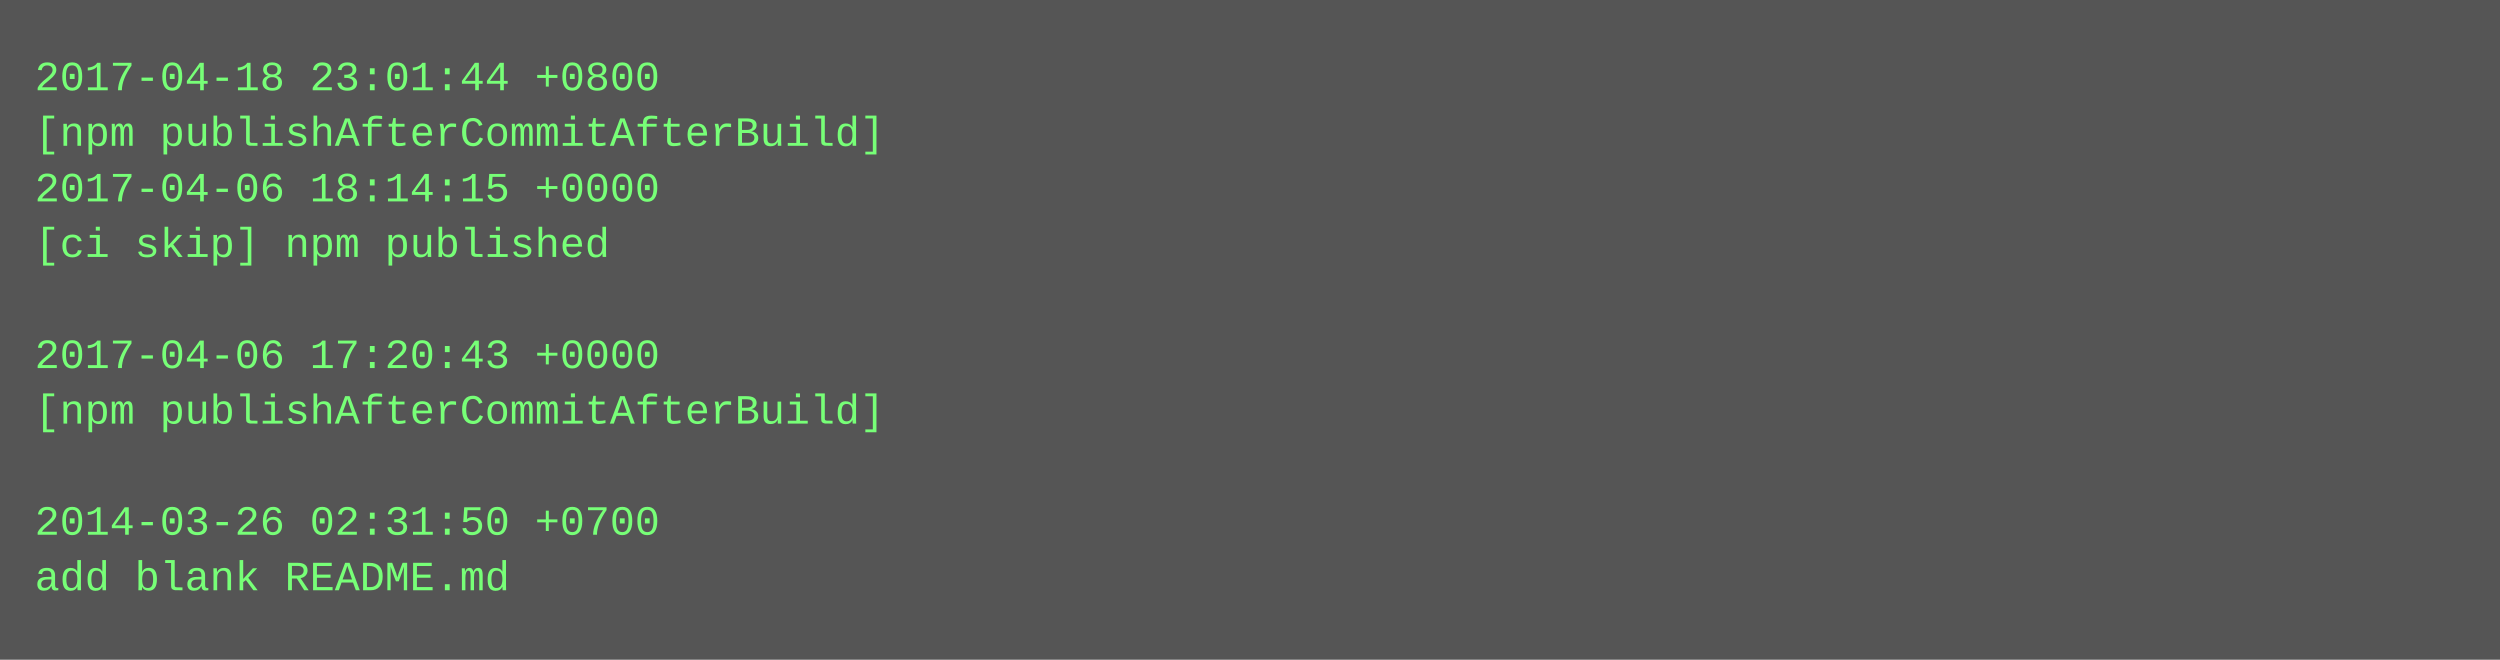
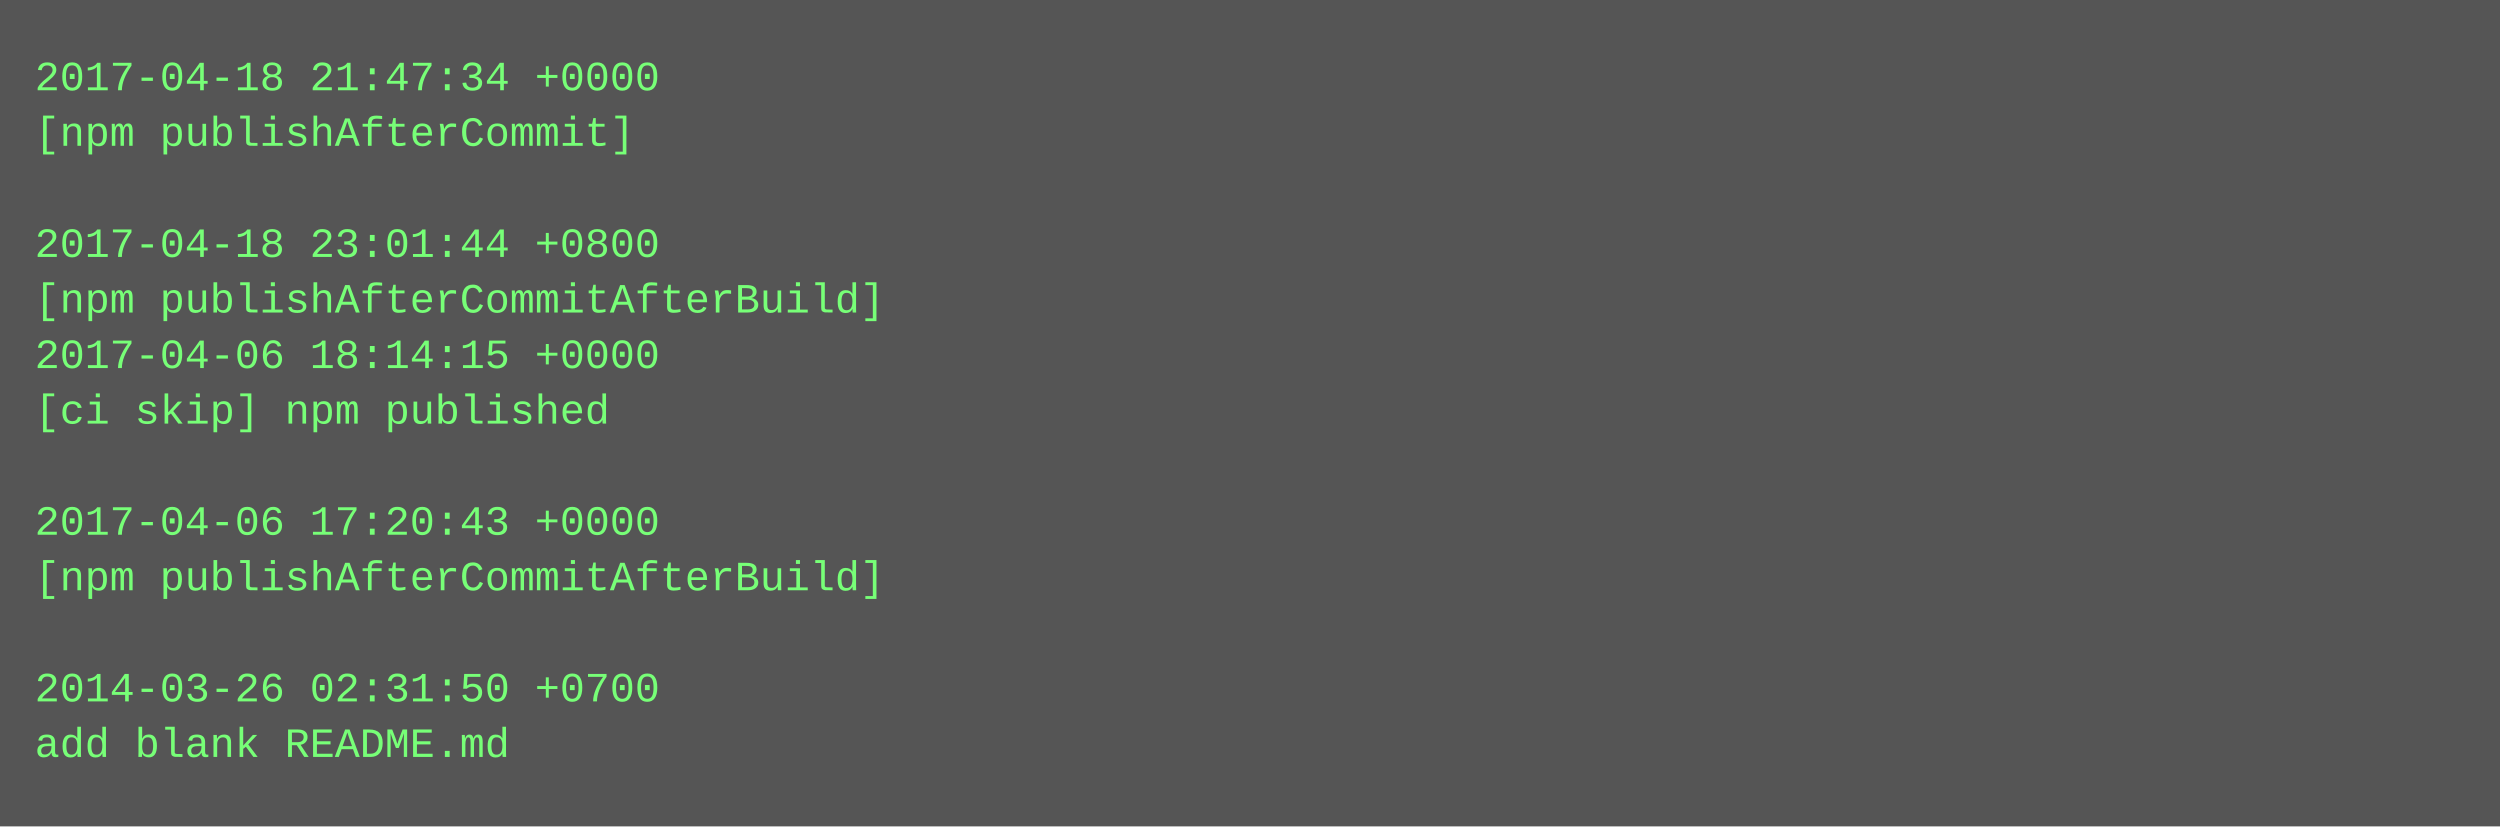
- <svg xmlns="http://www.w3.org/2000/svg" height="190" width="720">
-   <rect height="190" fill="#555" width="720" />
+ <svg xmlns="http://www.w3.org/2000/svg" height="238" width="720">
+   <rect height="238" fill="#555" width="720" />
  <text fill="#7f7" font-family="Courier New" font-size="12" xml:space="preserve">
-     <tspan x="10" y="26">2017-04-18 23:01:44 +0800</tspan>
-     <tspan x="10" y="42">[npm publishAfterCommitAfterBuild]</tspan>
-     <tspan x="10" y="58">2017-04-06 18:14:15 +0000</tspan>
-     <tspan x="10" y="74">[ci skip] npm published</tspan>
-     <tspan x="10" y="90" />
-     <tspan x="10" y="106">2017-04-06 17:20:43 +0000</tspan>
-     <tspan x="10" y="122">[npm publishAfterCommitAfterBuild]</tspan>
+     <tspan x="10" y="26">2017-04-18 21:47:34 +0000</tspan>
+     <tspan x="10" y="42">[npm publishAfterCommit]</tspan>
+     <tspan x="10" y="58" />
+     <tspan x="10" y="74">2017-04-18 23:01:44 +0800</tspan>
+     <tspan x="10" y="90">[npm publishAfterCommitAfterBuild]</tspan>
+     <tspan x="10" y="106">2017-04-06 18:14:15 +0000</tspan>
+     <tspan x="10" y="122">[ci skip] npm published</tspan>
    <tspan x="10" y="138" />
-     <tspan x="10" y="154">2014-03-26 02:31:50 +0700</tspan>
-     <tspan x="10" y="170">add blank README.md</tspan>
+     <tspan x="10" y="154">2017-04-06 17:20:43 +0000</tspan>
+     <tspan x="10" y="170">[npm publishAfterCommitAfterBuild]</tspan>
+     <tspan x="10" y="186" />
+     <tspan x="10" y="202">2014-03-26 02:31:50 +0700</tspan>
+     <tspan x="10" y="218">add blank README.md</tspan>
  </text>
</svg>
